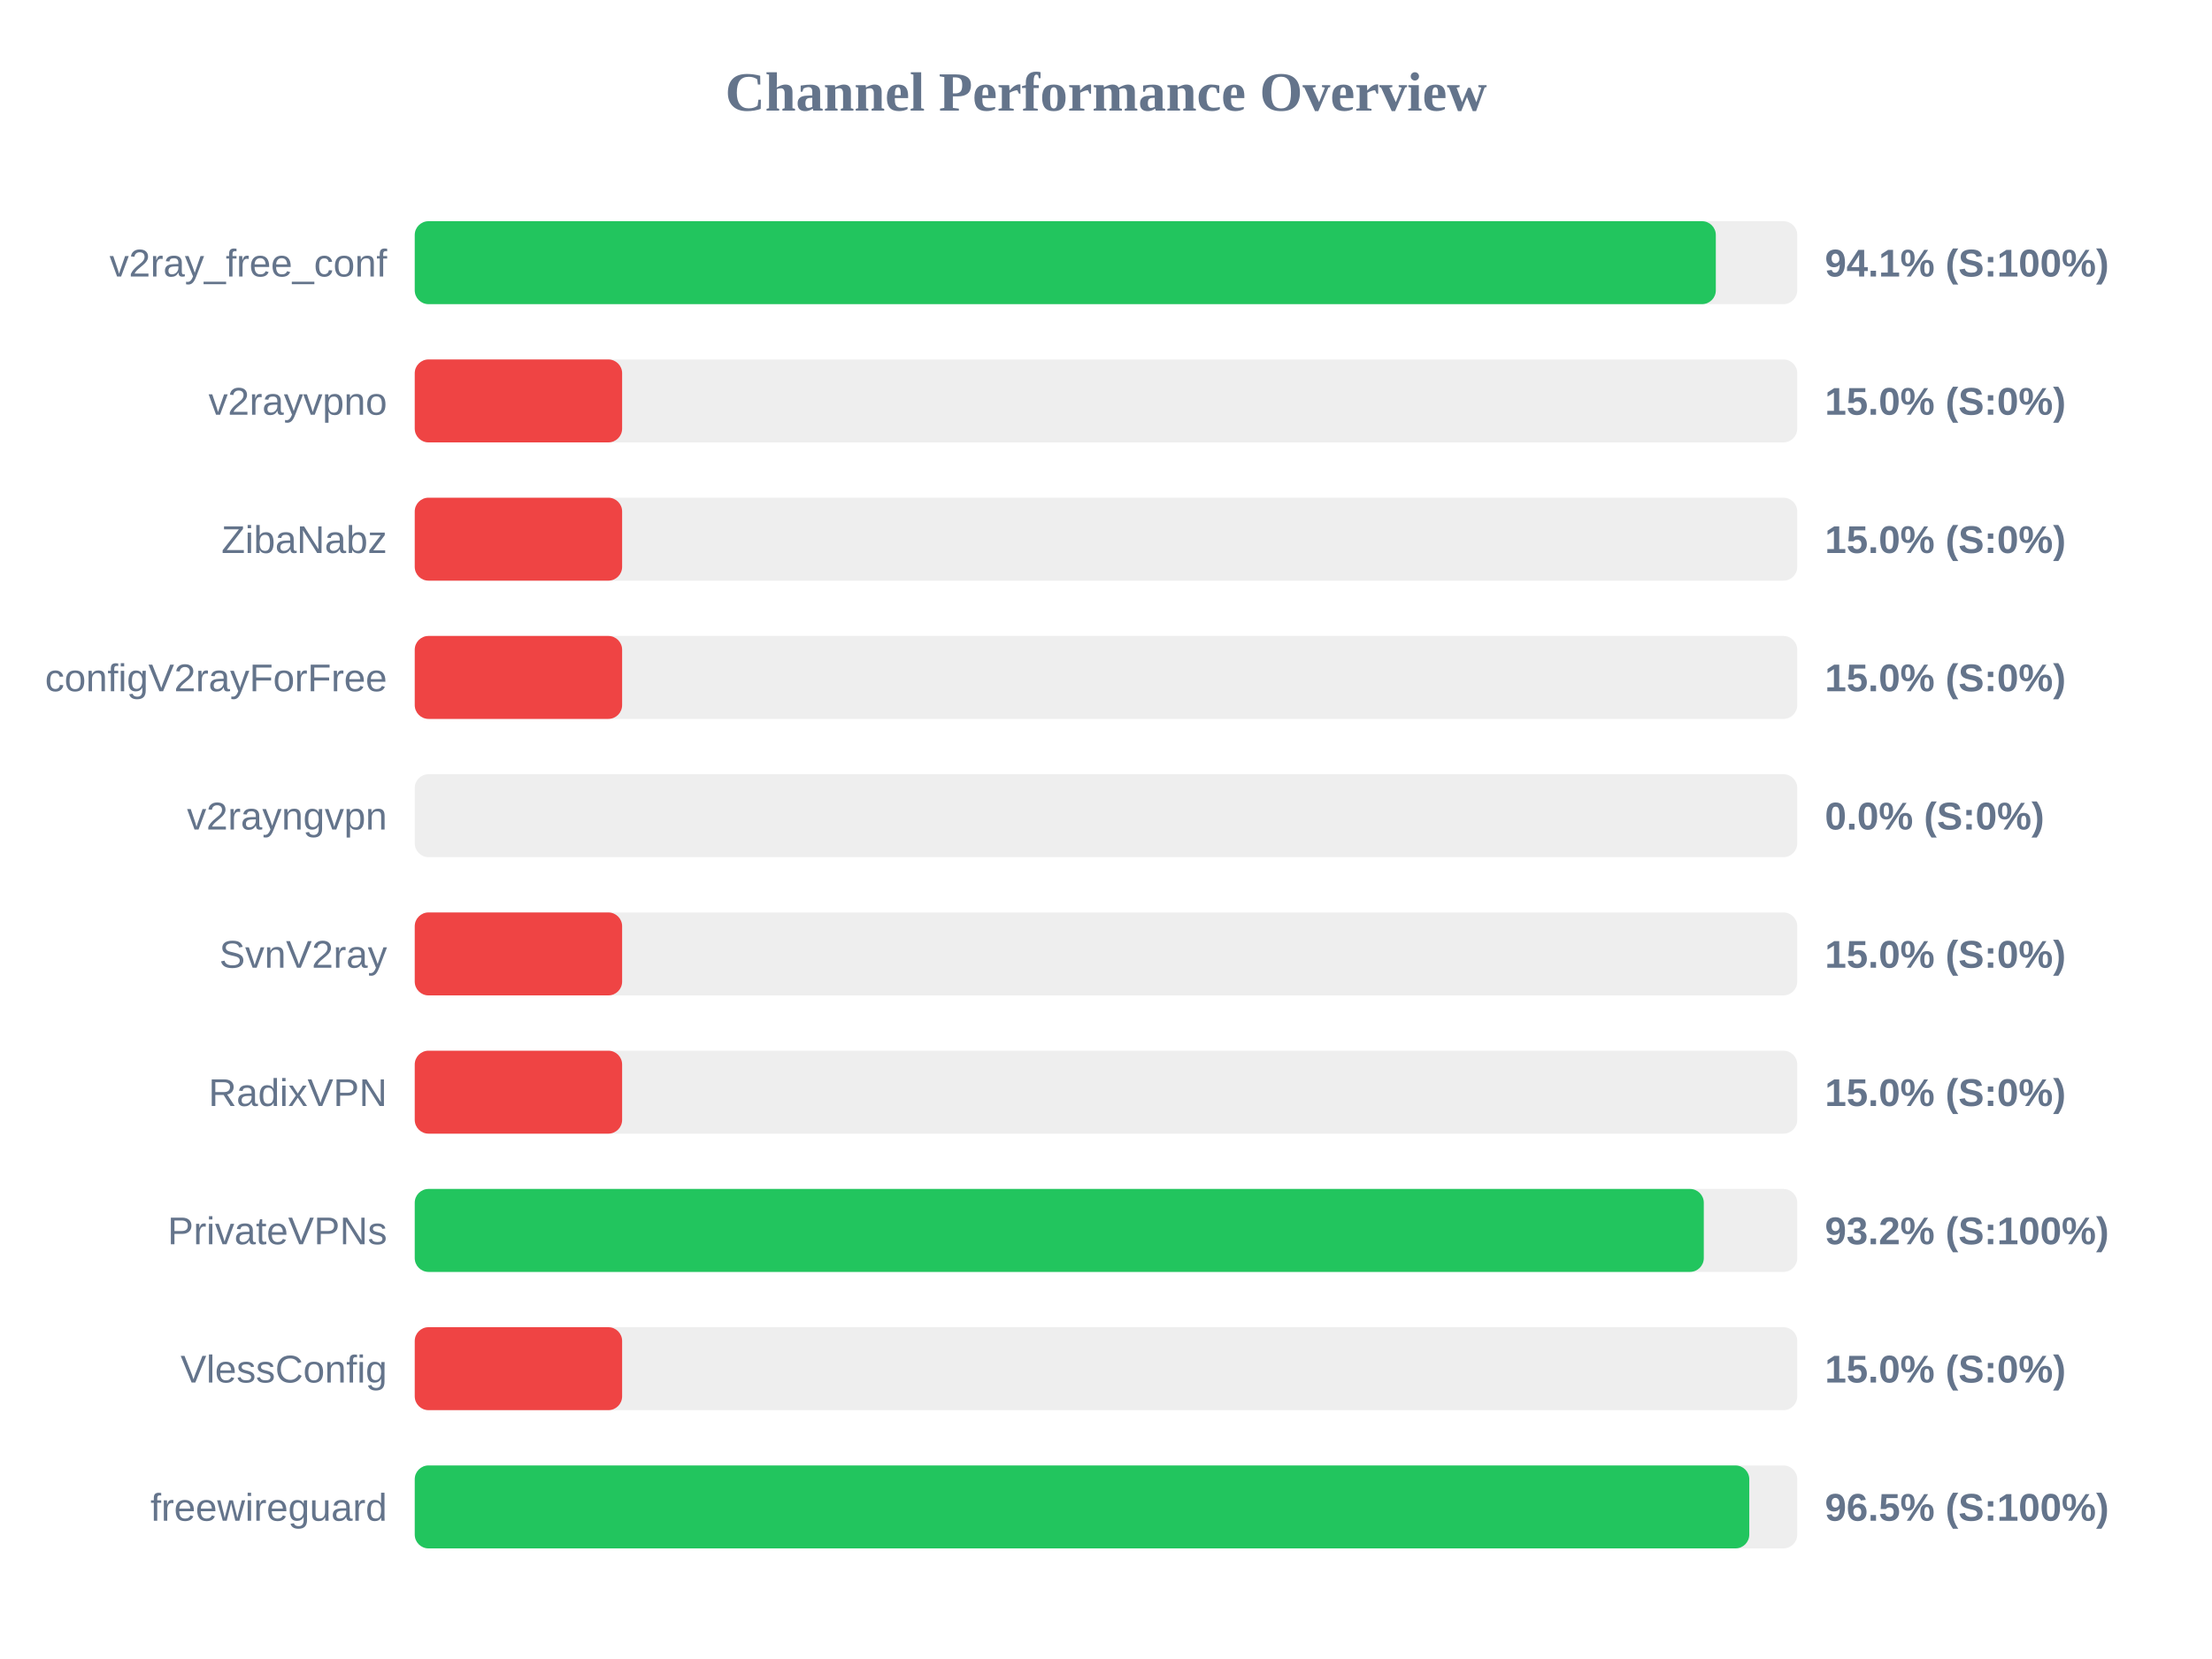
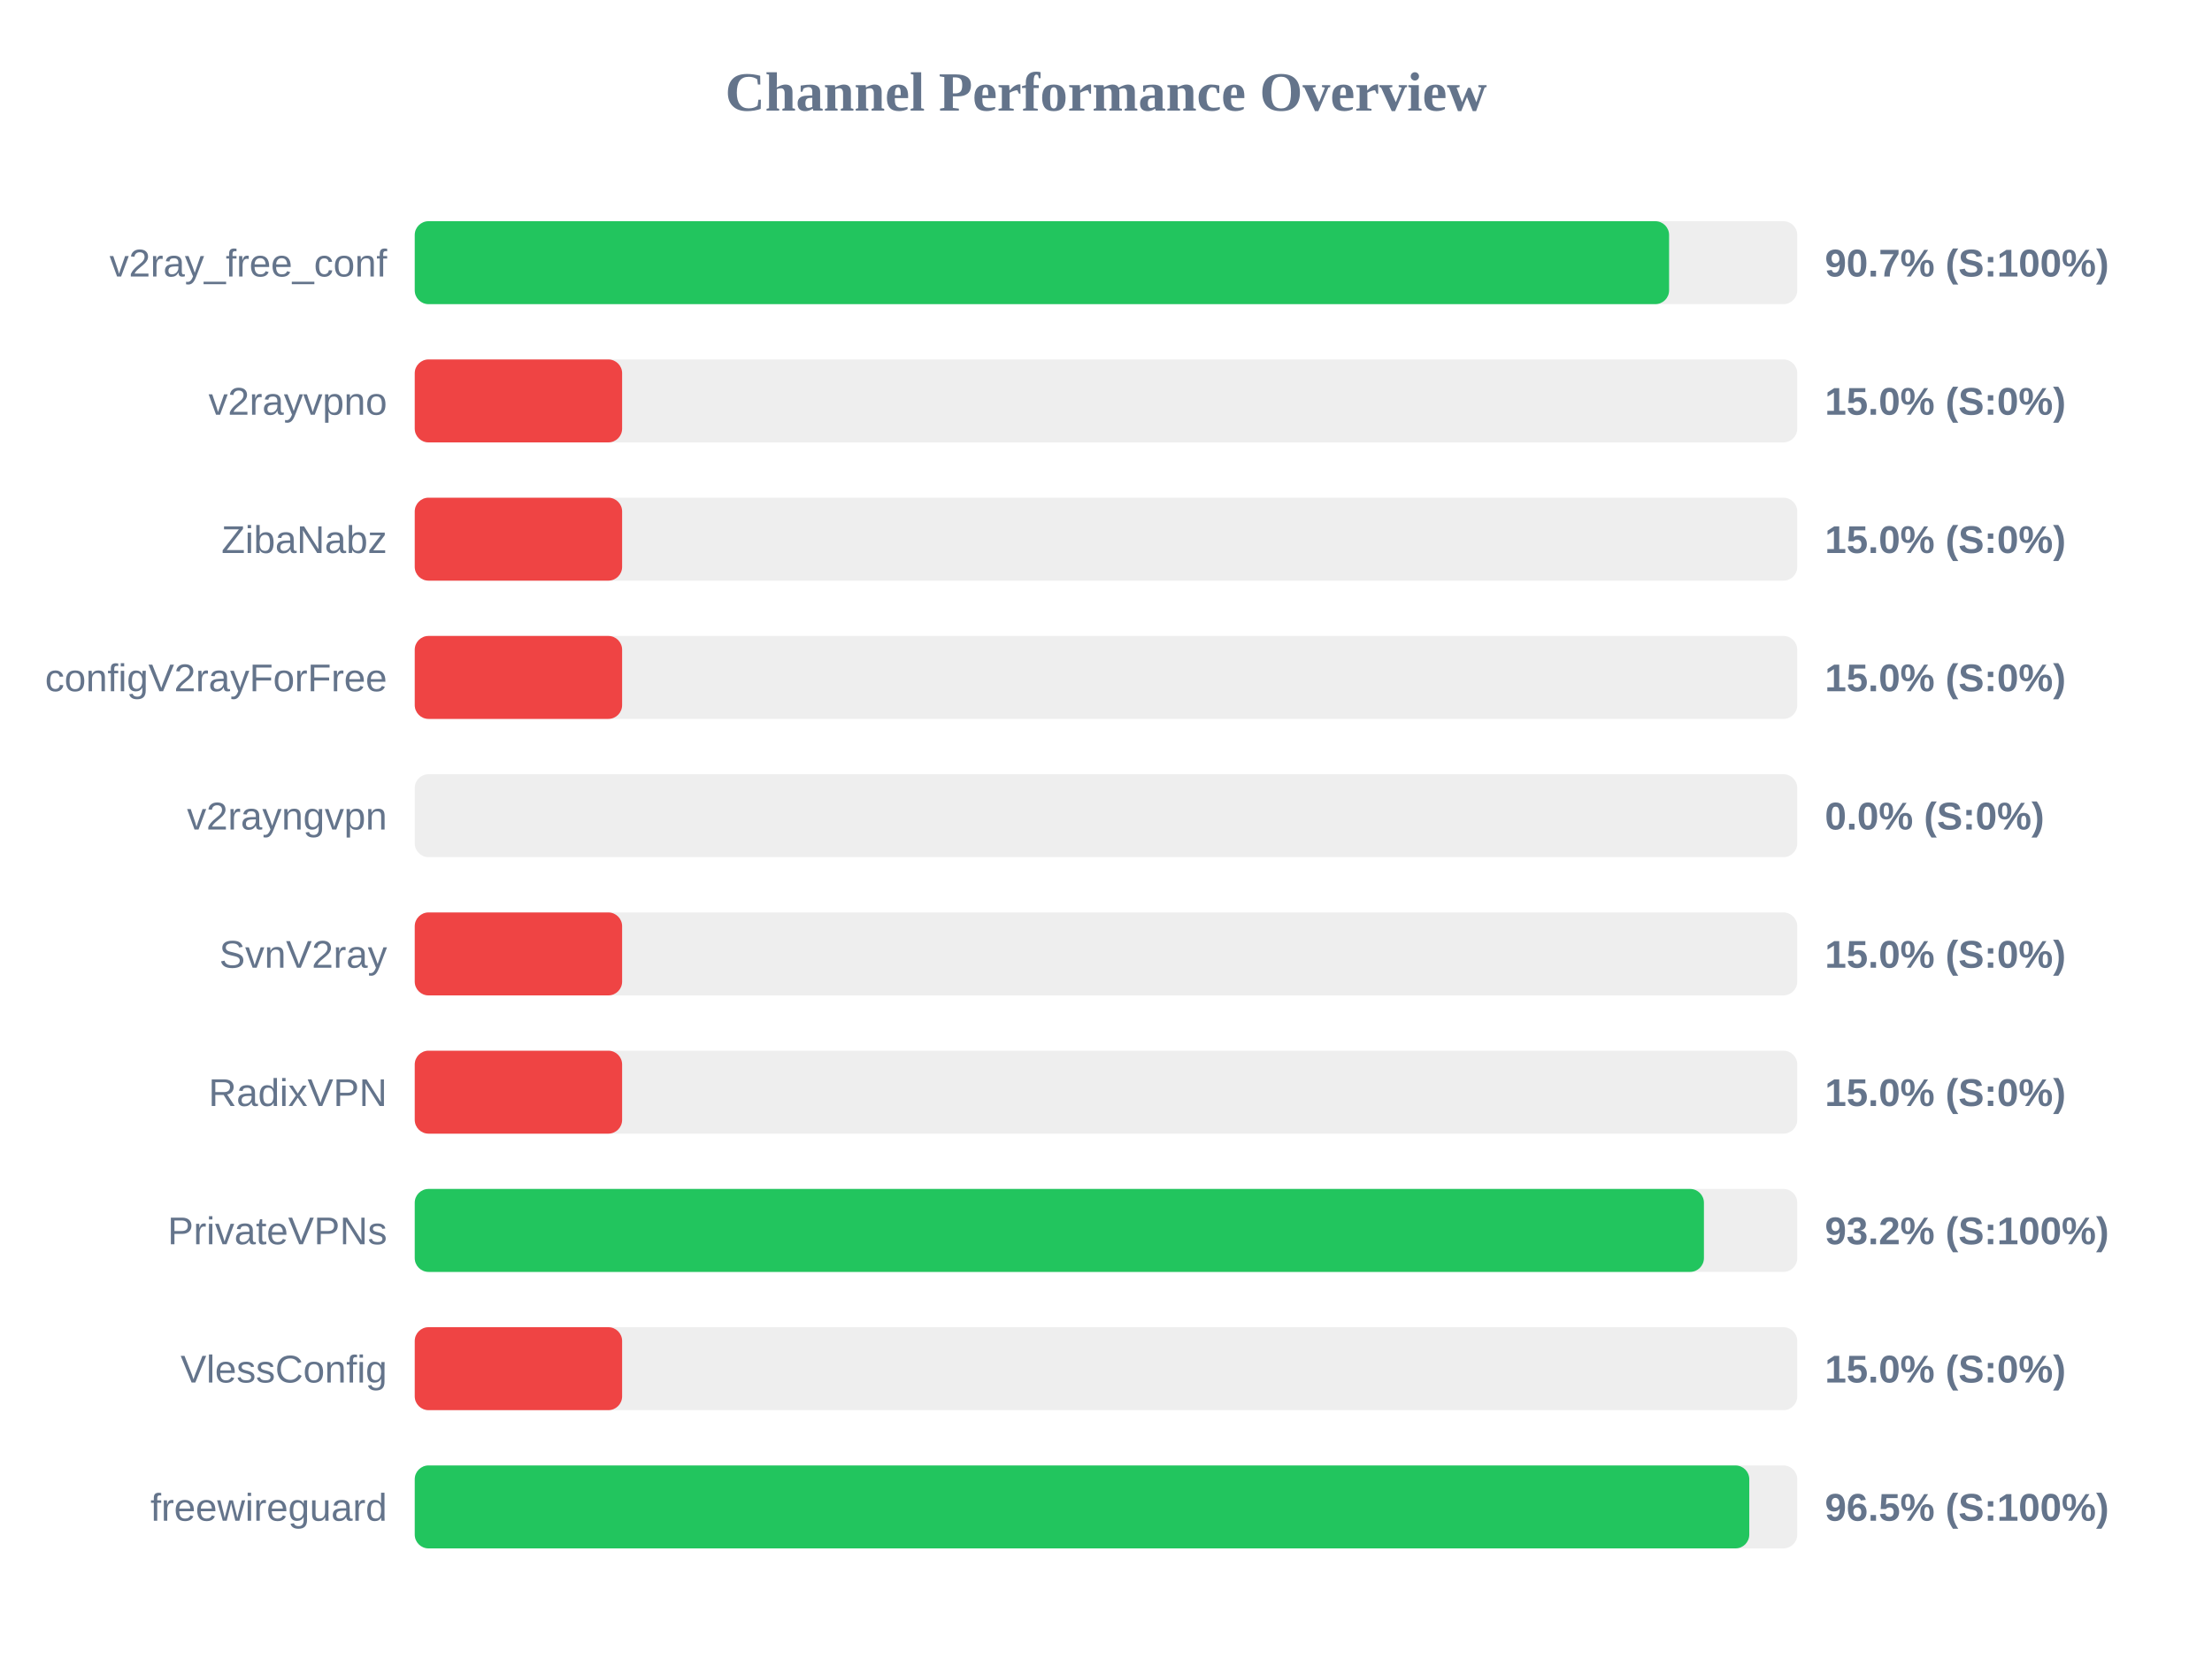
<svg xmlns="http://www.w3.org/2000/svg" width="800" height="600" version="1.1">
  <style>
        .row { font: 14px Arial; fill: #64748b; }
        .score { font: bold 14px Arial; fill: #64748b; }
    </style>
  <text x="400" y="40" text-anchor="middle" font-size="20px" font-weight="bold" fill="#64748b">Channel Performance Overview</text>
  <rect x="150" y="80" width="500" height="30" fill="#eee" rx="5" />
-   <rect x="150" y="80" width="470.55" height="30" fill="#22c55e" rx="5" />
+   <rect x="150" y="80" width="453.65" height="30" fill="#22c55e" rx="5" />
  <text x="140" y="100" text-anchor="end" class="row">v2ray_free_conf</text>
-   <text x="660" y="100" text-anchor="start" class="score">94.1% (S:100%)</text>
+   <text x="660" y="100" text-anchor="start" class="score">90.7% (S:100%)</text>
  <rect x="150" y="130" width="500" height="30" fill="#eee" rx="5" />
  <rect x="150" y="130" width="75.0" height="30" fill="#ef4444" rx="5" />
  <text x="140" y="150" text-anchor="end" class="row">v2rayvpno</text>
  <text x="660" y="150" text-anchor="start" class="score">15.0% (S:0%)</text>
  <rect x="150" y="180" width="500" height="30" fill="#eee" rx="5" />
  <rect x="150" y="180" width="75.0" height="30" fill="#ef4444" rx="5" />
  <text x="140" y="200" text-anchor="end" class="row">ZibaNabz</text>
  <text x="660" y="200" text-anchor="start" class="score">15.0% (S:0%)</text>
  <rect x="150" y="230" width="500" height="30" fill="#eee" rx="5" />
  <rect x="150" y="230" width="75.0" height="30" fill="#ef4444" rx="5" />
  <text x="140" y="250" text-anchor="end" class="row">configV2rayForFree</text>
  <text x="660" y="250" text-anchor="start" class="score">15.0% (S:0%)</text>
  <rect x="150" y="280" width="500" height="30" fill="#eee" rx="5" />
  <rect x="150" y="280" width="0.0" height="30" fill="#ef4444" rx="5" />
  <text x="140" y="300" text-anchor="end" class="row">v2rayngvpn</text>
  <text x="660" y="300" text-anchor="start" class="score">0.0% (S:0%)</text>
  <rect x="150" y="330" width="500" height="30" fill="#eee" rx="5" />
  <rect x="150" y="330" width="75.0" height="30" fill="#ef4444" rx="5" />
  <text x="140" y="350" text-anchor="end" class="row">SvnV2ray</text>
  <text x="660" y="350" text-anchor="start" class="score">15.0% (S:0%)</text>
  <rect x="150" y="380" width="500" height="30" fill="#eee" rx="5" />
  <rect x="150" y="380" width="75.0" height="30" fill="#ef4444" rx="5" />
  <text x="140" y="400" text-anchor="end" class="row">RadixVPN</text>
  <text x="660" y="400" text-anchor="start" class="score">15.0% (S:0%)</text>
  <rect x="150" y="430" width="500" height="30" fill="#eee" rx="5" />
-   <rect x="150" y="430" width="466.2" height="30" fill="#22c55e" rx="5" />
+   <rect x="150" y="430" width="466.25" height="30" fill="#22c55e" rx="5" />
  <text x="140" y="450" text-anchor="end" class="row">PrivateVPNs</text>
  <text x="660" y="450" text-anchor="start" class="score">93.2% (S:100%)</text>
  <rect x="150" y="480" width="500" height="30" fill="#eee" rx="5" />
  <rect x="150" y="480" width="75.0" height="30" fill="#ef4444" rx="5" />
  <text x="140" y="500" text-anchor="end" class="row">VlessConfig</text>
  <text x="660" y="500" text-anchor="start" class="score">15.0% (S:0%)</text>
  <rect x="150" y="530" width="500" height="30" fill="#eee" rx="5" />
  <rect x="150" y="530" width="482.65" height="30" fill="#22c55e" rx="5" />
  <text x="140" y="550" text-anchor="end" class="row">freewireguard</text>
  <text x="660" y="550" text-anchor="start" class="score">96.5% (S:100%)</text>
</svg>
